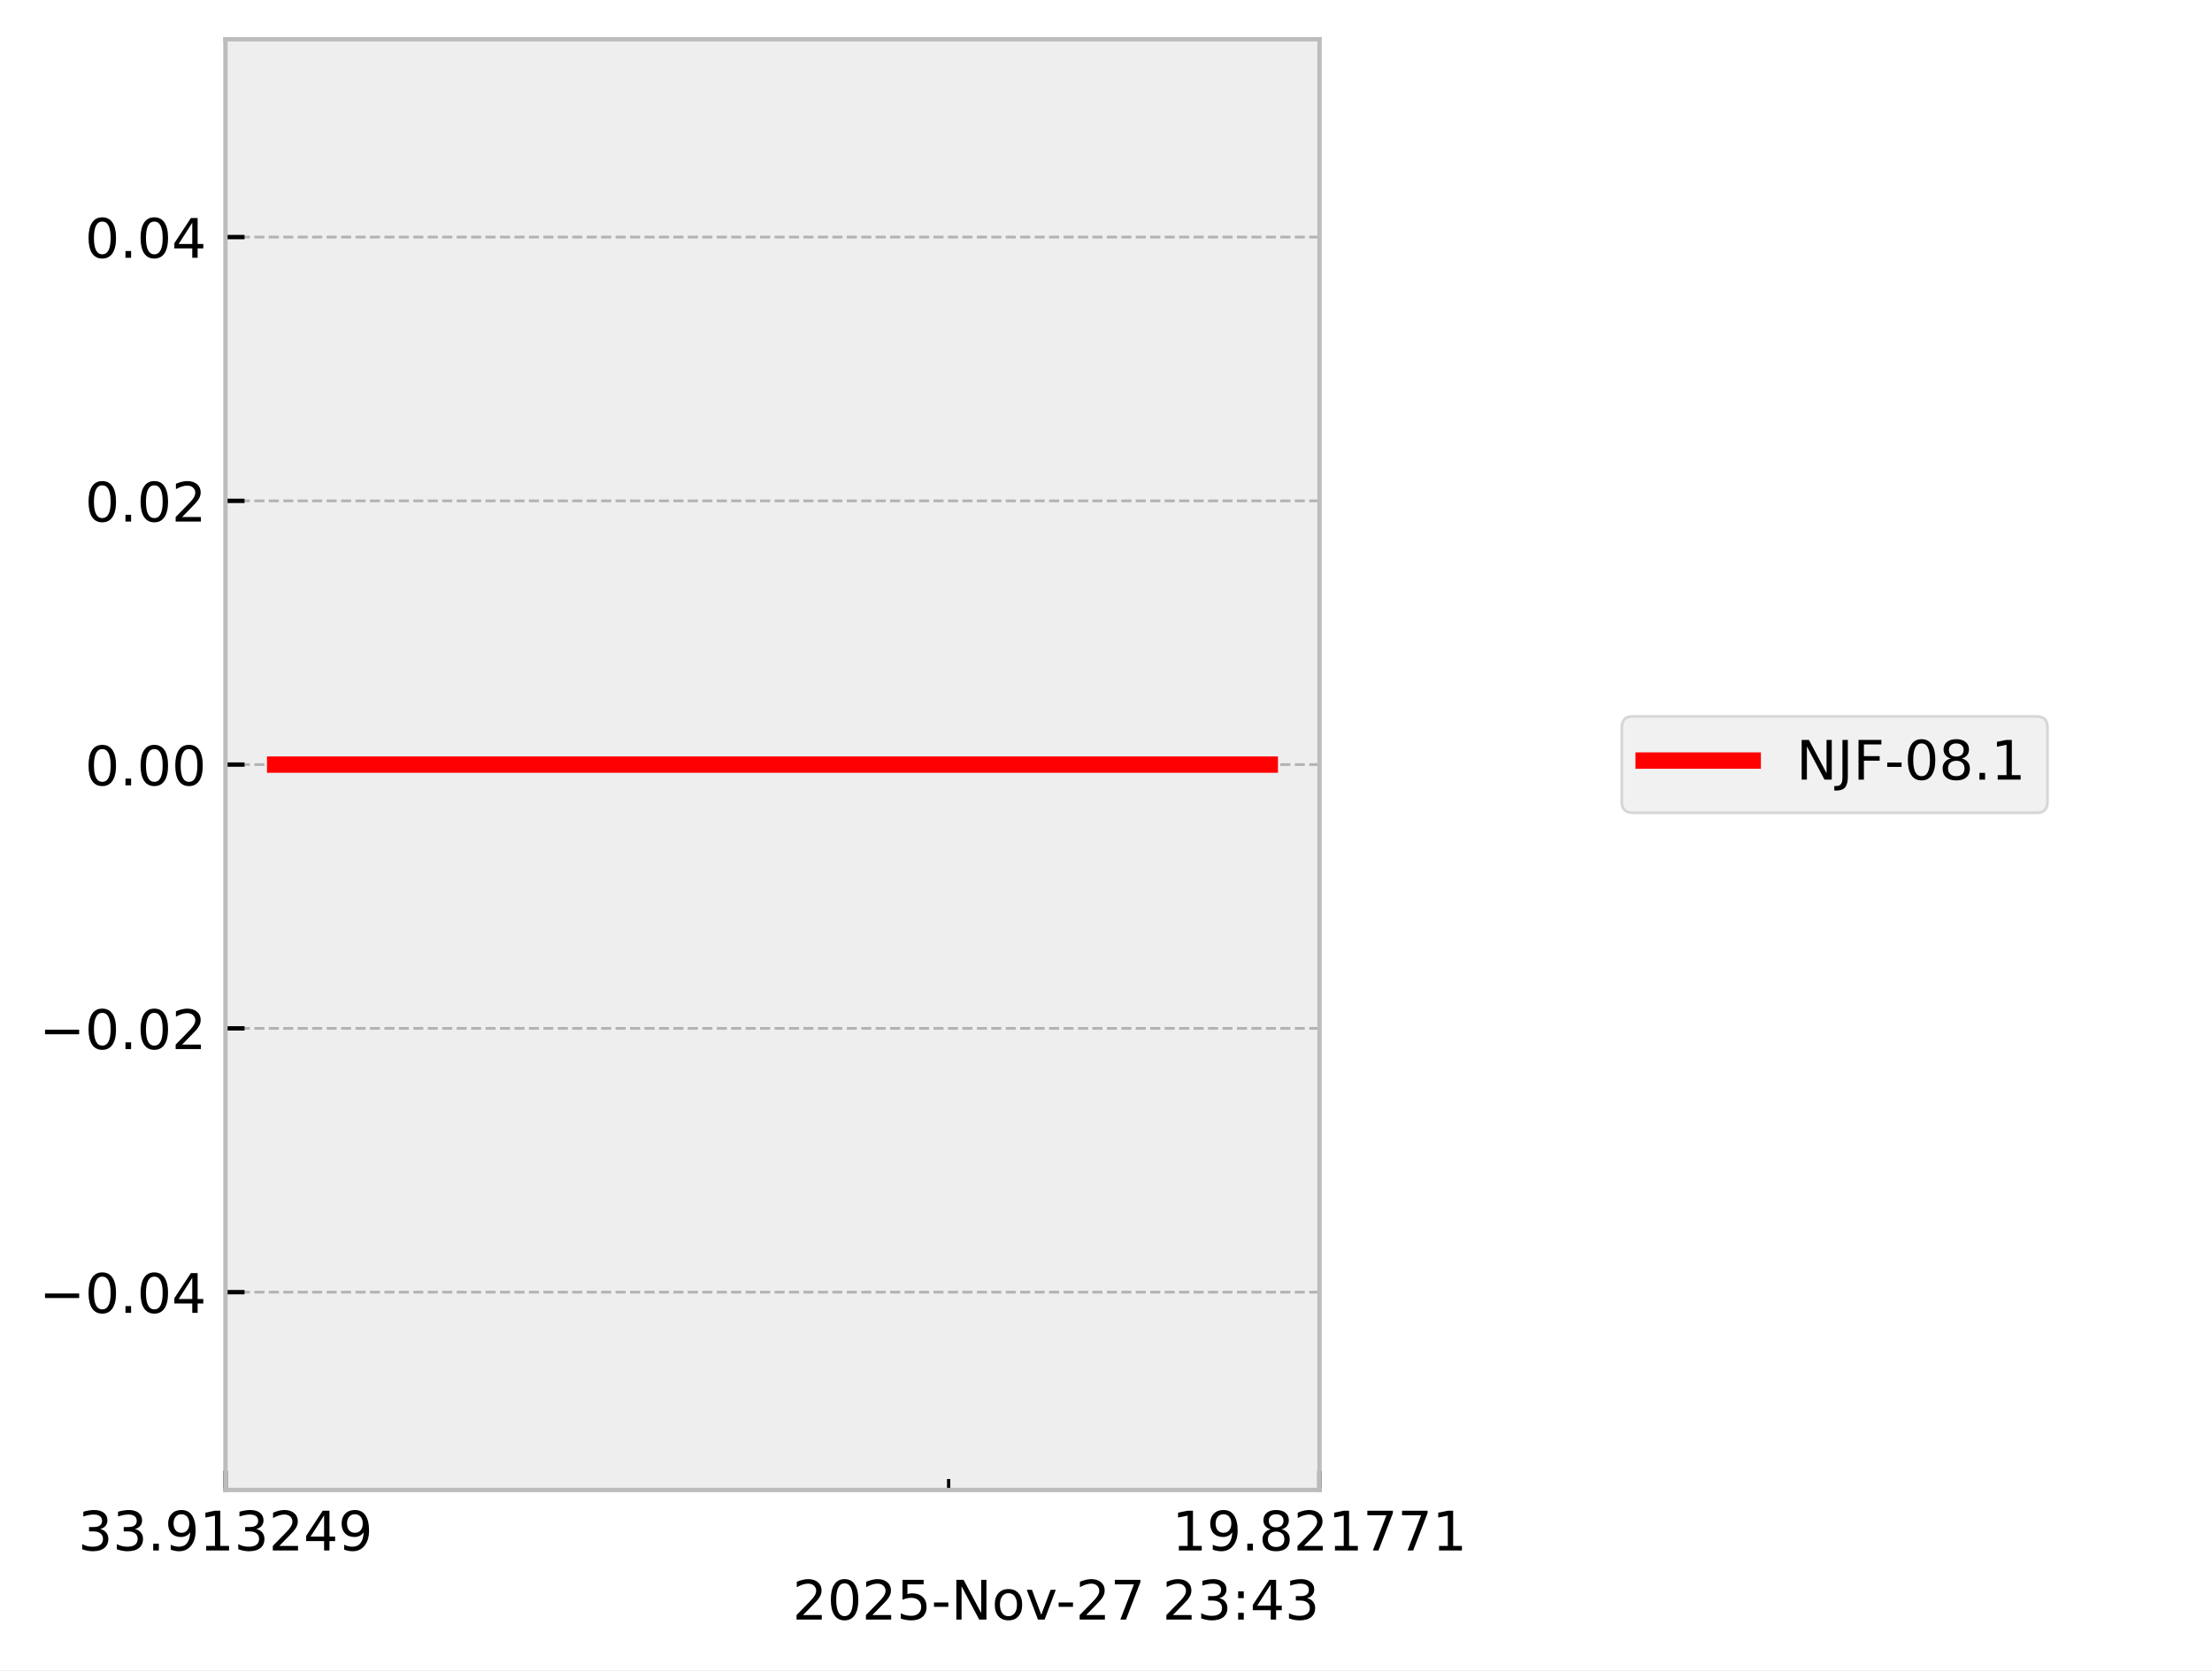
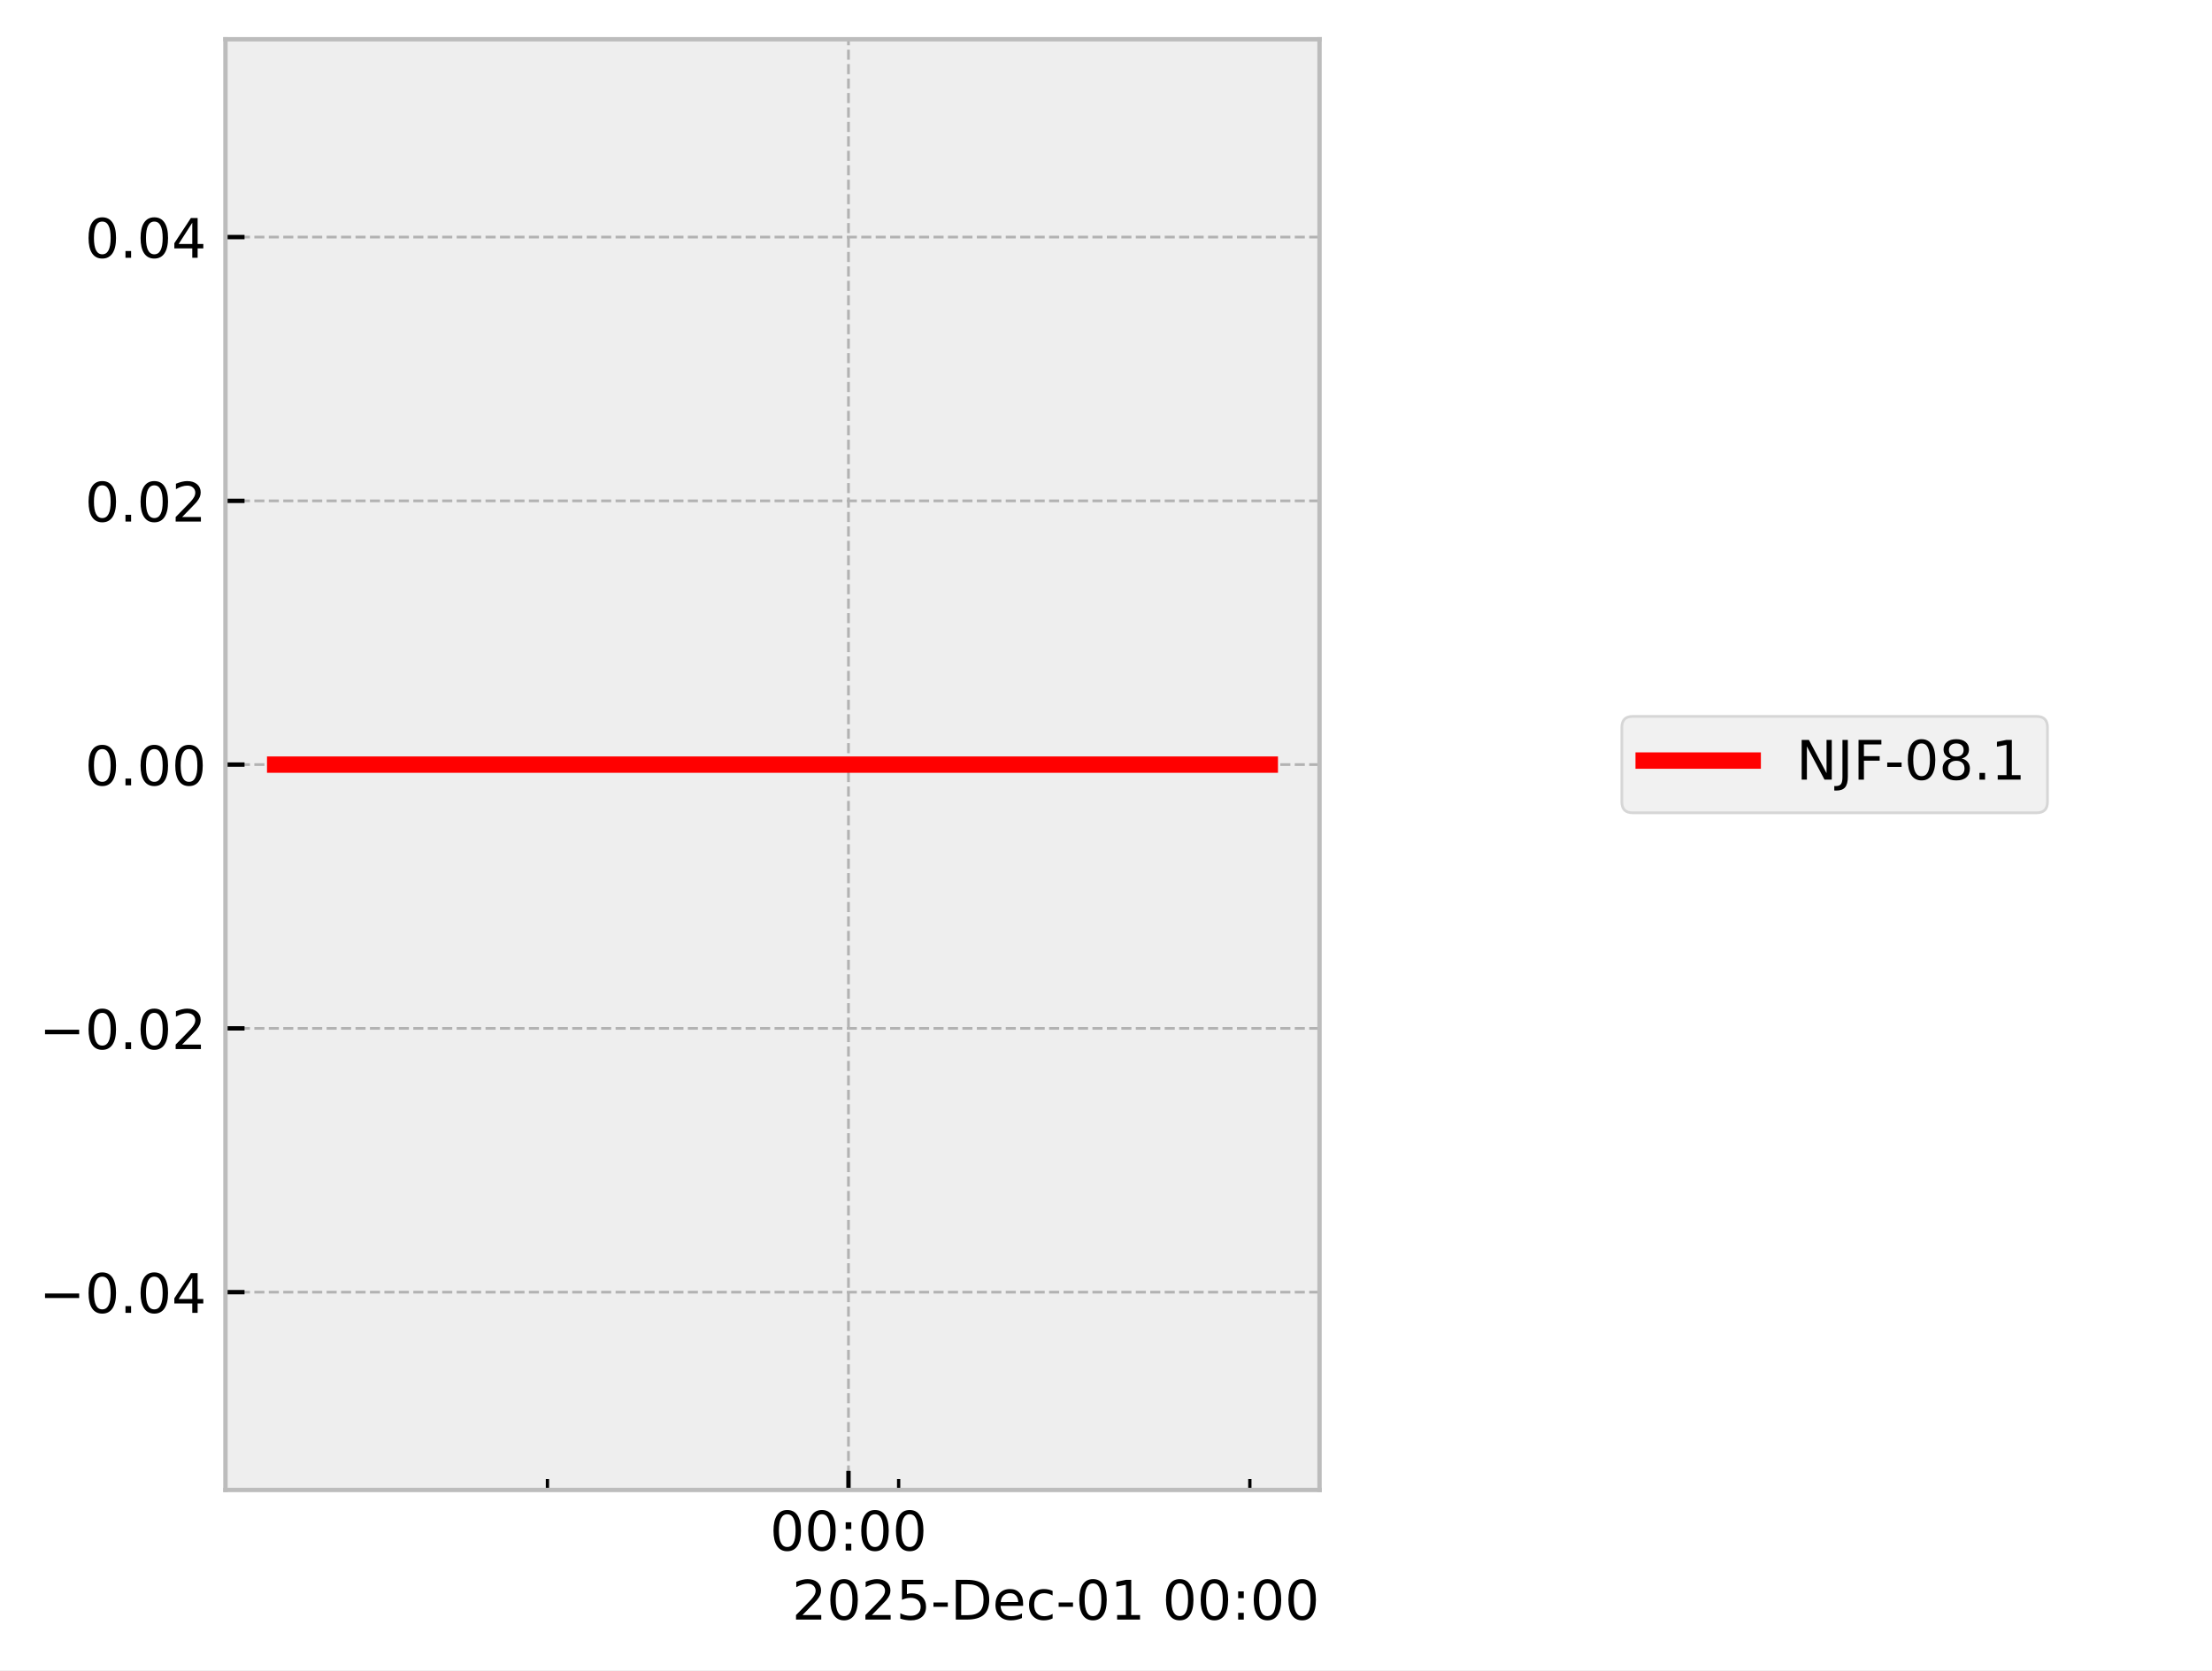
<svg xmlns="http://www.w3.org/2000/svg" xmlns:xlink="http://www.w3.org/1999/xlink" width="405.665pt" height="306.368pt" viewBox="0 0 405.665 306.368" version="1.1">
  <defs>
    <style type="text/css">*{stroke-linejoin: round; stroke-linecap: butt}</style>
  </defs>
  <g id="figure_1">
    <g id="patch_1">
      <path d="M 0 306.368  L 405.665 306.368  L 405.665 0  L 0 0  z " style="fill: #ffffff" />
    </g>
    <g id="axes_1">
      <g id="patch_2">
        <path d="M 41.345 273.312  L 241.991 273.312  L 241.991 7.2  L 41.345 7.2  z " style="fill: #eeeeee" />
      </g>
      <g id="matplotlib.axis_1">
        <g id="xtick_1">
          <g id="line2d_1">
-             <path d="M 41.345 273.312  L 41.345 7.2  " clip-path="url(#p7ef0e73479)" style="fill: none; stroke-dasharray: 1.85,0.8; stroke-dashoffset: 0; stroke: #b2b2b2; stroke-width: 0.5" />
+             <path d="M 155.604 273.312  L 155.604 7.2  " clip-path="url(#p332800cdce)" style="fill: none; stroke-dasharray: 1.85,0.8; stroke-dashoffset: 0; stroke: #b2b2b2; stroke-width: 0.5" />
          </g>
          <g id="line2d_2">
            <defs>
-               <path id="med5b1ad16d" d="M 0 0  L 0 -3.5  " style="stroke: #000000; stroke-width: 0.8" />
-             </defs>
-             <g>
-               <use xlink:href="#med5b1ad16d" x="41.345" y="273.312" style="stroke: #000000; stroke-width: 0.8" />
+               <path id="m7b9c3a1012" d="M 0 0  L 0 -3.5  " style="stroke: #000000; stroke-width: 0.8" />
+             </defs>
+             <g>
+               <use xlink:href="#m7b9c3a1012" x="155.604" y="273.312" style="stroke: #000000; stroke-width: 0.8" />
            </g>
          </g>
          <g id="text_1">
-             <g transform="translate(14.30625 284.4104) scale(0.1 -0.1)">
+             <g transform="translate(141.1946 284.4104) scale(0.1 -0.1)">
              <defs>
-                 <path id="DejaVuSans-33" d="M 2597 2516  Q 3050 2419 3304 2112  Q 3559 1806 3559 1356  Q 3559 666 3084 287  Q 2609 -91 1734 -91  Q 1441 -91 1130 -33  Q 819 25 488 141  L 488 750  Q 750 597 1062 519  Q 1375 441 1716 441  Q 2309 441 2620 675  Q 2931 909 2931 1356  Q 2931 1769 2642 2001  Q 2353 2234 1838 2234  L 1294 2234  L 1294 2753  L 1863 2753  Q 2328 2753 2575 2939  Q 2822 3125 2822 3475  Q 2822 3834 2567 4026  Q 2313 4219 1838 4219  Q 1578 4219 1281 4162  Q 984 4106 628 3988  L 628 4550  Q 988 4650 1302 4700  Q 1616 4750 1894 4750  Q 2613 4750 3031 4423  Q 3450 4097 3450 3541  Q 3450 3153 3228 2886  Q 3006 2619 2597 2516  z " transform="scale(0.015625)" />
-                 <path id="DejaVuSans-2e" d="M 684 794  L 1344 794  L 1344 0  L 684 0  L 684 794  z " transform="scale(0.015625)" />
-                 <path id="DejaVuSans-39" d="M 703 97  L 703 672  Q 941 559 1184 500  Q 1428 441 1663 441  Q 2288 441 2617 861  Q 2947 1281 2994 2138  Q 2813 1869 2534 1725  Q 2256 1581 1919 1581  Q 1219 1581 811 2004  Q 403 2428 403 3163  Q 403 3881 828 4315  Q 1253 4750 1959 4750  Q 2769 4750 3195 4129  Q 3622 3509 3622 2328  Q 3622 1225 3098 567  Q 2575 -91 1691 -91  Q 1453 -91 1209 -44  Q 966 3 703 97  z M 1959 2075  Q 2384 2075 2632 2365  Q 2881 2656 2881 3163  Q 2881 3666 2632 3958  Q 2384 4250 1959 4250  Q 1534 4250 1286 3958  Q 1038 3666 1038 3163  Q 1038 2656 1286 2365  Q 1534 2075 1959 2075  z " transform="scale(0.015625)" />
-                 <path id="DejaVuSans-31" d="M 794 531  L 1825 531  L 1825 4091  L 703 3866  L 703 4441  L 1819 4666  L 2450 4666  L 2450 531  L 3481 531  L 3481 0  L 794 0  L 794 531  z " transform="scale(0.015625)" />
-                 <path id="DejaVuSans-32" d="M 1228 531  L 3431 531  L 3431 0  L 469 0  L 469 531  Q 828 903 1448 1529  Q 2069 2156 2228 2338  Q 2531 2678 2651 2914  Q 2772 3150 2772 3378  Q 2772 3750 2511 3984  Q 2250 4219 1831 4219  Q 1534 4219 1204 4116  Q 875 4013 500 3803  L 500 4441  Q 881 4594 1212 4672  Q 1544 4750 1819 4750  Q 2544 4750 2975 4387  Q 3406 4025 3406 3419  Q 3406 3131 3298 2873  Q 3191 2616 2906 2266  Q 2828 2175 2409 1742  Q 1991 1309 1228 531  z " transform="scale(0.015625)" />
-                 <path id="DejaVuSans-34" d="M 2419 4116  L 825 1625  L 2419 1625  L 2419 4116  z M 2253 4666  L 3047 4666  L 3047 1625  L 3713 1625  L 3713 1100  L 3047 1100  L 3047 0  L 2419 0  L 2419 1100  L 313 1100  L 313 1709  L 2253 4666  z " transform="scale(0.015625)" />
+                 <path id="DejaVuSans-30" d="M 2034 4250  Q 1547 4250 1301 3770  Q 1056 3291 1056 2328  Q 1056 1369 1301 889  Q 1547 409 2034 409  Q 2525 409 2770 889  Q 3016 1369 3016 2328  Q 3016 3291 2770 3770  Q 2525 4250 2034 4250  z M 2034 4750  Q 2819 4750 3233 4129  Q 3647 3509 3647 2328  Q 3647 1150 3233 529  Q 2819 -91 2034 -91  Q 1250 -91 836 529  Q 422 1150 422 2328  Q 422 3509 836 4129  Q 1250 4750 2034 4750  z " transform="scale(0.015625)" />
+                 <path id="DejaVuSans-3a" d="M 750 794  L 1409 794  L 1409 0  L 750 0  L 750 794  z M 750 3309  L 1409 3309  L 1409 2516  L 750 2516  L 750 3309  z " transform="scale(0.015625)" />
              </defs>
-               <use xlink:href="#DejaVuSans-33" />
-               <use xlink:href="#DejaVuSans-33" transform="translate(63.62305 0)" />
-               <use xlink:href="#DejaVuSans-2e" transform="translate(127.2461 0)" />
-               <use xlink:href="#DejaVuSans-39" transform="translate(159.0332 0)" />
-               <use xlink:href="#DejaVuSans-31" transform="translate(222.6562 0)" />
-               <use xlink:href="#DejaVuSans-33" transform="translate(286.2793 0)" />
-               <use xlink:href="#DejaVuSans-32" transform="translate(349.9023 0)" />
-               <use xlink:href="#DejaVuSans-34" transform="translate(413.5254 0)" />
-               <use xlink:href="#DejaVuSans-39" transform="translate(477.1484 0)" />
+               <use xlink:href="#DejaVuSans-30" />
+               <use xlink:href="#DejaVuSans-30" transform="translate(63.62305 0)" />
+               <use xlink:href="#DejaVuSans-3a" transform="translate(127.2461 0)" />
+               <use xlink:href="#DejaVuSans-30" transform="translate(160.9375 0)" />
+               <use xlink:href="#DejaVuSans-30" transform="translate(224.5605 0)" />
            </g>
          </g>
        </g>
        <g id="xtick_2">
          <g id="line2d_3">
-             <path d="M 241.991 273.312  L 241.991 7.2  " clip-path="url(#p7ef0e73479)" style="fill: none; stroke-dasharray: 1.85,0.8; stroke-dashoffset: 0; stroke: #b2b2b2; stroke-width: 0.5" />
-           </g>
+             <defs>
+               <path id="m597a6ff0b1" d="M 0 0  L 0 -2  " style="stroke: #000000; stroke-width: 0.6" />
+             </defs>
+             <g>
+               <use xlink:href="#m597a6ff0b1" x="100.397" y="273.312" style="stroke: #000000; stroke-width: 0.6" />
+             </g>
+           </g>
+         </g>
+         <g id="xtick_3">
          <g id="line2d_4">
            <g>
-               <use xlink:href="#med5b1ad16d" x="241.991" y="273.312" style="stroke: #000000; stroke-width: 0.8" />
-             </g>
-           </g>
-           <g id="text_2">
-             <g transform="translate(214.9522 284.4104) scale(0.1 -0.1)">
-               <defs>
-                 <path id="DejaVuSans-38" d="M 2034 2216  Q 1584 2216 1326 1975  Q 1069 1734 1069 1313  Q 1069 891 1326 650  Q 1584 409 2034 409  Q 2484 409 2743 651  Q 3003 894 3003 1313  Q 3003 1734 2745 1975  Q 2488 2216 2034 2216  z M 1403 2484  Q 997 2584 770 2862  Q 544 3141 544 3541  Q 544 4100 942 4425  Q 1341 4750 2034 4750  Q 2731 4750 3128 4425  Q 3525 4100 3525 3541  Q 3525 3141 3298 2862  Q 3072 2584 2669 2484  Q 3125 2378 3379 2068  Q 3634 1759 3634 1313  Q 3634 634 3220 271  Q 2806 -91 2034 -91  Q 1263 -91 848 271  Q 434 634 434 1313  Q 434 1759 690 2068  Q 947 2378 1403 2484  z M 1172 3481  Q 1172 3119 1398 2916  Q 1625 2713 2034 2713  Q 2441 2713 2670 2916  Q 2900 3119 2900 3481  Q 2900 3844 2670 4047  Q 2441 4250 2034 4250  Q 1625 4250 1398 4047  Q 1172 3844 1172 3481  z " transform="scale(0.015625)" />
-                 <path id="DejaVuSans-37" d="M 525 4666  L 3525 4666  L 3525 4397  L 1831 0  L 1172 0  L 2766 4134  L 525 4134  L 525 4666  z " transform="scale(0.015625)" />
-               </defs>
-               <use xlink:href="#DejaVuSans-31" />
-               <use xlink:href="#DejaVuSans-39" transform="translate(63.62305 0)" />
-               <use xlink:href="#DejaVuSans-2e" transform="translate(127.2461 0)" />
-               <use xlink:href="#DejaVuSans-38" transform="translate(159.0332 0)" />
-               <use xlink:href="#DejaVuSans-32" transform="translate(222.6562 0)" />
-               <use xlink:href="#DejaVuSans-31" transform="translate(286.2793 0)" />
-               <use xlink:href="#DejaVuSans-37" transform="translate(349.9023 0)" />
-               <use xlink:href="#DejaVuSans-37" transform="translate(413.5254 0)" />
-               <use xlink:href="#DejaVuSans-31" transform="translate(477.1484 0)" />
-             </g>
-           </g>
-         </g>
-         <g id="xtick_3">
+               <use xlink:href="#m597a6ff0b1" x="164.805" y="273.312" style="stroke: #000000; stroke-width: 0.6" />
+             </g>
+           </g>
+         </g>
+         <g id="xtick_4">
          <g id="line2d_5">
-             <defs>
-               <path id="m7ceed3c34d" d="M 0 0  L 0 -2  " style="stroke: #000000; stroke-width: 0.6" />
-             </defs>
-             <g>
-               <use xlink:href="#m7ceed3c34d" x="173.975" y="273.312" style="stroke: #000000; stroke-width: 0.6" />
-             </g>
-           </g>
-         </g>
-         <g id="text_3">
-           <g transform="translate(145.3475 297.0886) scale(0.1 -0.1)">
-             <defs>
-               <path id="DejaVuSans-30" d="M 2034 4250  Q 1547 4250 1301 3770  Q 1056 3291 1056 2328  Q 1056 1369 1301 889  Q 1547 409 2034 409  Q 2525 409 2770 889  Q 3016 1369 3016 2328  Q 3016 3291 2770 3770  Q 2525 4250 2034 4250  z M 2034 4750  Q 2819 4750 3233 4129  Q 3647 3509 3647 2328  Q 3647 1150 3233 529  Q 2819 -91 2034 -91  Q 1250 -91 836 529  Q 422 1150 422 2328  Q 422 3509 836 4129  Q 1250 4750 2034 4750  z " transform="scale(0.015625)" />
+             <g>
+               <use xlink:href="#m597a6ff0b1" x="229.213" y="273.312" style="stroke: #000000; stroke-width: 0.6" />
+             </g>
+           </g>
+         </g>
+         <g id="text_2">
+           <g transform="translate(145.2522 297.0886) scale(0.1 -0.1)">
+             <defs>
+               <path id="DejaVuSans-32" d="M 1228 531  L 3431 531  L 3431 0  L 469 0  L 469 531  Q 828 903 1448 1529  Q 2069 2156 2228 2338  Q 2531 2678 2651 2914  Q 2772 3150 2772 3378  Q 2772 3750 2511 3984  Q 2250 4219 1831 4219  Q 1534 4219 1204 4116  Q 875 4013 500 3803  L 500 4441  Q 881 4594 1212 4672  Q 1544 4750 1819 4750  Q 2544 4750 2975 4387  Q 3406 4025 3406 3419  Q 3406 3131 3298 2873  Q 3191 2616 2906 2266  Q 2828 2175 2409 1742  Q 1991 1309 1228 531  z " transform="scale(0.015625)" />
              <path id="DejaVuSans-35" d="M 691 4666  L 3169 4666  L 3169 4134  L 1269 4134  L 1269 2991  Q 1406 3038 1543 3061  Q 1681 3084 1819 3084  Q 2600 3084 3056 2656  Q 3513 2228 3513 1497  Q 3513 744 3044 326  Q 2575 -91 1722 -91  Q 1428 -91 1123 -41  Q 819 9 494 109  L 494 744  Q 775 591 1075 516  Q 1375 441 1709 441  Q 2250 441 2565 725  Q 2881 1009 2881 1497  Q 2881 1984 2565 2268  Q 2250 2553 1709 2553  Q 1456 2553 1204 2497  Q 953 2441 691 2322  L 691 4666  z " transform="scale(0.015625)" />
              <path id="DejaVuSans-2d" d="M 313 2009  L 1997 2009  L 1997 1497  L 313 1497  L 313 2009  z " transform="scale(0.015625)" />
-               <path id="DejaVuSans-4e" d="M 628 4666  L 1478 4666  L 3547 763  L 3547 4666  L 4159 4666  L 4159 0  L 3309 0  L 1241 3903  L 1241 0  L 628 0  L 628 4666  z " transform="scale(0.015625)" />
-               <path id="DejaVuSans-6f" d="M 1959 3097  Q 1497 3097 1228 2736  Q 959 2375 959 1747  Q 959 1119 1226 758  Q 1494 397 1959 397  Q 2419 397 2687 759  Q 2956 1122 2956 1747  Q 2956 2369 2687 2733  Q 2419 3097 1959 3097  z M 1959 3584  Q 2709 3584 3137 3096  Q 3566 2609 3566 1747  Q 3566 888 3137 398  Q 2709 -91 1959 -91  Q 1206 -91 779 398  Q 353 888 353 1747  Q 353 2609 779 3096  Q 1206 3584 1959 3584  z " transform="scale(0.015625)" />
-               <path id="DejaVuSans-76" d="M 191 3500  L 800 3500  L 1894 563  L 2988 3500  L 3597 3500  L 2284 0  L 1503 0  L 191 3500  z " transform="scale(0.015625)" />
+               <path id="DejaVuSans-44" d="M 1259 4147  L 1259 519  L 2022 519  Q 2988 519 3436 956  Q 3884 1394 3884 2338  Q 3884 3275 3436 3711  Q 2988 4147 2022 4147  L 1259 4147  z M 628 4666  L 1925 4666  Q 3281 4666 3915 4102  Q 4550 3538 4550 2338  Q 4550 1131 3912 565  Q 3275 0 1925 0  L 628 0  L 628 4666  z " transform="scale(0.015625)" />
+               <path id="DejaVuSans-65" d="M 3597 1894  L 3597 1613  L 953 1613  Q 991 1019 1311 708  Q 1631 397 2203 397  Q 2534 397 2845 478  Q 3156 559 3463 722  L 3463 178  Q 3153 47 2828 -22  Q 2503 -91 2169 -91  Q 1331 -91 842 396  Q 353 884 353 1716  Q 353 2575 817 3079  Q 1281 3584 2069 3584  Q 2775 3584 3186 3129  Q 3597 2675 3597 1894  z M 3022 2063  Q 3016 2534 2758 2815  Q 2500 3097 2075 3097  Q 1594 3097 1305 2825  Q 1016 2553 972 2059  L 3022 2063  z " transform="scale(0.015625)" />
+               <path id="DejaVuSans-63" d="M 3122 3366  L 3122 2828  Q 2878 2963 2633 3030  Q 2388 3097 2138 3097  Q 1578 3097 1268 2742  Q 959 2388 959 1747  Q 959 1106 1268 751  Q 1578 397 2138 397  Q 2388 397 2633 464  Q 2878 531 3122 666  L 3122 134  Q 2881 22 2623 -34  Q 2366 -91 2075 -91  Q 1284 -91 818 406  Q 353 903 353 1747  Q 353 2603 823 3093  Q 1294 3584 2113 3584  Q 2378 3584 2631 3529  Q 2884 3475 3122 3366  z " transform="scale(0.015625)" />
+               <path id="DejaVuSans-31" d="M 794 531  L 1825 531  L 1825 4091  L 703 3866  L 703 4441  L 1819 4666  L 2450 4666  L 2450 531  L 3481 531  L 3481 0  L 794 0  L 794 531  z " transform="scale(0.015625)" />
              <path id="DejaVuSans-20" transform="scale(0.015625)" />
-               <path id="DejaVuSans-3a" d="M 750 794  L 1409 794  L 1409 0  L 750 0  L 750 794  z M 750 3309  L 1409 3309  L 1409 2516  L 750 2516  L 750 3309  z " transform="scale(0.015625)" />
            </defs>
            <use xlink:href="#DejaVuSans-32" />
            <use xlink:href="#DejaVuSans-30" transform="translate(63.62305 0)" />
            <use xlink:href="#DejaVuSans-32" transform="translate(127.2461 0)" />
            <use xlink:href="#DejaVuSans-35" transform="translate(190.8691 0)" />
            <use xlink:href="#DejaVuSans-2d" transform="translate(254.4922 0)" />
-             <use xlink:href="#DejaVuSans-4e" transform="translate(290.5762 0)" />
-             <use xlink:href="#DejaVuSans-6f" transform="translate(365.3809 0)" />
-             <use xlink:href="#DejaVuSans-76" transform="translate(426.5625 0)" />
-             <use xlink:href="#DejaVuSans-2d" transform="translate(483.1172 0)" />
-             <use xlink:href="#DejaVuSans-32" transform="translate(519.2012 0)" />
-             <use xlink:href="#DejaVuSans-37" transform="translate(582.8242 0)" />
-             <use xlink:href="#DejaVuSans-20" transform="translate(646.4473 0)" />
-             <use xlink:href="#DejaVuSans-32" transform="translate(678.2344 0)" />
-             <use xlink:href="#DejaVuSans-33" transform="translate(741.8574 0)" />
-             <use xlink:href="#DejaVuSans-3a" transform="translate(805.4805 0)" />
-             <use xlink:href="#DejaVuSans-34" transform="translate(839.1719 0)" />
-             <use xlink:href="#DejaVuSans-33" transform="translate(902.7949 0)" />
+             <use xlink:href="#DejaVuSans-44" transform="translate(290.5762 0)" />
+             <use xlink:href="#DejaVuSans-65" transform="translate(367.5781 0)" />
+             <use xlink:href="#DejaVuSans-63" transform="translate(429.1016 0)" />
+             <use xlink:href="#DejaVuSans-2d" transform="translate(484.082 0)" />
+             <use xlink:href="#DejaVuSans-30" transform="translate(520.166 0)" />
+             <use xlink:href="#DejaVuSans-31" transform="translate(583.7891 0)" />
+             <use xlink:href="#DejaVuSans-20" transform="translate(647.4121 0)" />
+             <use xlink:href="#DejaVuSans-30" transform="translate(679.1992 0)" />
+             <use xlink:href="#DejaVuSans-30" transform="translate(742.8223 0)" />
+             <use xlink:href="#DejaVuSans-3a" transform="translate(806.4453 0)" />
+             <use xlink:href="#DejaVuSans-30" transform="translate(840.1367 0)" />
+             <use xlink:href="#DejaVuSans-30" transform="translate(903.7598 0)" />
          </g>
        </g>
      </g>
      <g id="matplotlib.axis_2">
        <g id="ytick_1">
          <g id="line2d_6">
-             <path d="M 41.345 237.024  L 241.991 237.024  " clip-path="url(#p7ef0e73479)" style="fill: none; stroke-dasharray: 1.85,0.8; stroke-dashoffset: 0; stroke: #b2b2b2; stroke-width: 0.5" />
+             <path d="M 41.345 237.024  L 241.991 237.024  " clip-path="url(#p332800cdce)" style="fill: none; stroke-dasharray: 1.85,0.8; stroke-dashoffset: 0; stroke: #b2b2b2; stroke-width: 0.5" />
          </g>
          <g id="line2d_7">
            <defs>
-               <path id="mad64db3da5" d="M 0 0  L 3.5 0  " style="stroke: #000000; stroke-width: 0.8" />
-             </defs>
-             <g>
-               <use xlink:href="#mad64db3da5" x="41.345" y="237.024" style="stroke: #000000; stroke-width: 0.8" />
-             </g>
-           </g>
-           <g id="text_4">
+               <path id="md1f493fdd9" d="M 0 0  L 3.5 0  " style="stroke: #000000; stroke-width: 0.8" />
+             </defs>
+             <g>
+               <use xlink:href="#md1f493fdd9" x="41.345" y="237.024" style="stroke: #000000; stroke-width: 0.8" />
+             </g>
+           </g>
+           <g id="text_3">
            <g transform="translate(7.2 240.8232) scale(0.1 -0.1)">
              <defs>
                <path id="DejaVuSans-2212" d="M 678 2272  L 4684 2272  L 4684 1741  L 678 1741  L 678 2272  z " transform="scale(0.015625)" />
+                 <path id="DejaVuSans-2e" d="M 684 794  L 1344 794  L 1344 0  L 684 0  L 684 794  z " transform="scale(0.015625)" />
+                 <path id="DejaVuSans-34" d="M 2419 4116  L 825 1625  L 2419 1625  L 2419 4116  z M 2253 4666  L 3047 4666  L 3047 1625  L 3713 1625  L 3713 1100  L 3047 1100  L 3047 0  L 2419 0  L 2419 1100  L 313 1100  L 313 1709  L 2253 4666  z " transform="scale(0.015625)" />
              </defs>
              <use xlink:href="#DejaVuSans-2212" />
              <use xlink:href="#DejaVuSans-30" transform="translate(83.78906 0)" />
              <use xlink:href="#DejaVuSans-2e" transform="translate(147.4121 0)" />
              <use xlink:href="#DejaVuSans-30" transform="translate(179.1992 0)" />
              <use xlink:href="#DejaVuSans-34" transform="translate(242.8223 0)" />
            </g>
          </g>
        </g>
        <g id="ytick_2">
          <g id="line2d_8">
-             <path d="M 41.345 188.64  L 241.991 188.64  " clip-path="url(#p7ef0e73479)" style="fill: none; stroke-dasharray: 1.85,0.8; stroke-dashoffset: 0; stroke: #b2b2b2; stroke-width: 0.5" />
+             <path d="M 41.345 188.64  L 241.991 188.64  " clip-path="url(#p332800cdce)" style="fill: none; stroke-dasharray: 1.85,0.8; stroke-dashoffset: 0; stroke: #b2b2b2; stroke-width: 0.5" />
          </g>
          <g id="line2d_9">
            <g>
-               <use xlink:href="#mad64db3da5" x="41.345" y="188.64" style="stroke: #000000; stroke-width: 0.8" />
-             </g>
-           </g>
-           <g id="text_5">
+               <use xlink:href="#md1f493fdd9" x="41.345" y="188.64" style="stroke: #000000; stroke-width: 0.8" />
+             </g>
+           </g>
+           <g id="text_4">
            <g transform="translate(7.2 192.4392) scale(0.1 -0.1)">
              <use xlink:href="#DejaVuSans-2212" />
              <use xlink:href="#DejaVuSans-30" transform="translate(83.78906 0)" />
              <use xlink:href="#DejaVuSans-2e" transform="translate(147.4121 0)" />
              <use xlink:href="#DejaVuSans-30" transform="translate(179.1992 0)" />
              <use xlink:href="#DejaVuSans-32" transform="translate(242.8223 0)" />
            </g>
          </g>
        </g>
        <g id="ytick_3">
          <g id="line2d_10">
-             <path d="M 41.345 140.256  L 241.991 140.256  " clip-path="url(#p7ef0e73479)" style="fill: none; stroke-dasharray: 1.85,0.8; stroke-dashoffset: 0; stroke: #b2b2b2; stroke-width: 0.5" />
+             <path d="M 41.345 140.256  L 241.991 140.256  " clip-path="url(#p332800cdce)" style="fill: none; stroke-dasharray: 1.85,0.8; stroke-dashoffset: 0; stroke: #b2b2b2; stroke-width: 0.5" />
          </g>
          <g id="line2d_11">
            <g>
-               <use xlink:href="#mad64db3da5" x="41.345" y="140.256" style="stroke: #000000; stroke-width: 0.8" />
-             </g>
-           </g>
-           <g id="text_6">
+               <use xlink:href="#md1f493fdd9" x="41.345" y="140.256" style="stroke: #000000; stroke-width: 0.8" />
+             </g>
+           </g>
+           <g id="text_5">
            <g transform="translate(15.57969 144.0552) scale(0.1 -0.1)">
              <use xlink:href="#DejaVuSans-30" />
              <use xlink:href="#DejaVuSans-2e" transform="translate(63.62305 0)" />
              <use xlink:href="#DejaVuSans-30" transform="translate(95.41016 0)" />
              <use xlink:href="#DejaVuSans-30" transform="translate(159.0332 0)" />
            </g>
          </g>
        </g>
        <g id="ytick_4">
          <g id="line2d_12">
-             <path d="M 41.345 91.872  L 241.991 91.872  " clip-path="url(#p7ef0e73479)" style="fill: none; stroke-dasharray: 1.85,0.8; stroke-dashoffset: 0; stroke: #b2b2b2; stroke-width: 0.5" />
+             <path d="M 41.345 91.872  L 241.991 91.872  " clip-path="url(#p332800cdce)" style="fill: none; stroke-dasharray: 1.85,0.8; stroke-dashoffset: 0; stroke: #b2b2b2; stroke-width: 0.5" />
          </g>
          <g id="line2d_13">
            <g>
-               <use xlink:href="#mad64db3da5" x="41.345" y="91.872" style="stroke: #000000; stroke-width: 0.8" />
-             </g>
-           </g>
-           <g id="text_7">
+               <use xlink:href="#md1f493fdd9" x="41.345" y="91.872" style="stroke: #000000; stroke-width: 0.8" />
+             </g>
+           </g>
+           <g id="text_6">
            <g transform="translate(15.57969 95.67122) scale(0.1 -0.1)">
              <use xlink:href="#DejaVuSans-30" />
              <use xlink:href="#DejaVuSans-2e" transform="translate(63.62305 0)" />
              <use xlink:href="#DejaVuSans-30" transform="translate(95.41016 0)" />
              <use xlink:href="#DejaVuSans-32" transform="translate(159.0332 0)" />
            </g>
          </g>
        </g>
        <g id="ytick_5">
          <g id="line2d_14">
-             <path d="M 41.345 43.488  L 241.991 43.488  " clip-path="url(#p7ef0e73479)" style="fill: none; stroke-dasharray: 1.85,0.8; stroke-dashoffset: 0; stroke: #b2b2b2; stroke-width: 0.5" />
+             <path d="M 41.345 43.488  L 241.991 43.488  " clip-path="url(#p332800cdce)" style="fill: none; stroke-dasharray: 1.85,0.8; stroke-dashoffset: 0; stroke: #b2b2b2; stroke-width: 0.5" />
          </g>
          <g id="line2d_15">
            <g>
-               <use xlink:href="#mad64db3da5" x="41.345" y="43.488" style="stroke: #000000; stroke-width: 0.8" />
-             </g>
-           </g>
-           <g id="text_8">
+               <use xlink:href="#md1f493fdd9" x="41.345" y="43.488" style="stroke: #000000; stroke-width: 0.8" />
+             </g>
+           </g>
+           <g id="text_7">
            <g transform="translate(15.57969 47.28722) scale(0.1 -0.1)">
              <use xlink:href="#DejaVuSans-30" />
              <use xlink:href="#DejaVuSans-2e" transform="translate(63.62305 0)" />
              <use xlink:href="#DejaVuSans-30" transform="translate(95.41016 0)" />
              <use xlink:href="#DejaVuSans-34" transform="translate(159.0332 0)" />
            </g>
          </g>
        </g>
      </g>
      <g id="line2d_16">
-         <path d="M 50.466 140.256  L 70.54 140.256  L 159.204 140.256  L 165.468 140.256  L 187.612 140.256  L 232.025 140.256  L 232.131 140.256  L 232.768 140.256  L 232.871 140.256  " clip-path="url(#p7ef0e73479)" style="fill: none; stroke: #ff0000; stroke-width: 3; stroke-linecap: square" />
+         <path d="M 50.466 140.256  L 58.581 140.256  L 94.425 140.256  L 96.958 140.256  L 105.91 140.256  L 123.865 140.256  L 123.908 140.256  L 124.165 140.256  L 232.43 140.256  L 232.871 140.256  " clip-path="url(#p332800cdce)" style="fill: none; stroke: #ff0000; stroke-width: 3; stroke-linecap: square" />
      </g>
      <g id="patch_3">
        <path d="M 41.345 273.312  L 41.345 7.2  " style="fill: none; stroke: #bcbcbc; stroke-width: 0.8; stroke-linejoin: miter; stroke-linecap: square" />
      </g>
      <g id="patch_4">
        <path d="M 241.991 273.312  L 241.991 7.2  " style="fill: none; stroke: #bcbcbc; stroke-width: 0.8; stroke-linejoin: miter; stroke-linecap: square" />
      </g>
      <g id="patch_5">
        <path d="M 41.345 273.312  L 241.991 273.312  " style="fill: none; stroke: #bcbcbc; stroke-width: 0.8; stroke-linejoin: miter; stroke-linecap: square" />
      </g>
      <g id="patch_6">
        <path d="M 41.345 7.2  L 241.991 7.2  " style="fill: none; stroke: #bcbcbc; stroke-width: 0.8; stroke-linejoin: miter; stroke-linecap: square" />
      </g>
    </g>
    <g id="axes_2">
      <g id="legend_1">
        <g id="patch_7">
          <path d="M 299.433 149.095  L 373.489 149.095  Q 375.489 149.095 375.489 147.095  L 375.489 133.417  Q 375.489 131.417 373.489 131.417  L 299.433 131.417  Q 297.433 131.417 297.433 133.417  L 297.433 147.095  Q 297.433 149.095 299.433 149.095  z " style="fill: #eeeeee; opacity: 0.8; stroke: #cccccc; stroke-width: 0.5; stroke-linejoin: miter" />
        </g>
        <g id="line2d_17">
          <path d="M 301.433 139.515  L 311.433 139.515  L 321.433 139.515  " style="fill: none; stroke: #ff0000; stroke-width: 3; stroke-linecap: square" />
        </g>
-         <g id="text_9">
+         <g id="text_8">
          <g transform="translate(329.4329 143.0154) scale(0.1 -0.1)">
            <defs>
+               <path id="DejaVuSans-4e" d="M 628 4666  L 1478 4666  L 3547 763  L 3547 4666  L 4159 4666  L 4159 0  L 3309 0  L 1241 3903  L 1241 0  L 628 0  L 628 4666  z " transform="scale(0.015625)" />
              <path id="DejaVuSans-4a" d="M 628 4666  L 1259 4666  L 1259 325  Q 1259 -519 939 -900  Q 619 -1281 -91 -1281  L -331 -1281  L -331 -750  L -134 -750  Q 284 -750 456 -515  Q 628 -281 628 325  L 628 4666  z " transform="scale(0.015625)" />
              <path id="DejaVuSans-46" d="M 628 4666  L 3309 4666  L 3309 4134  L 1259 4134  L 1259 2759  L 3109 2759  L 3109 2228  L 1259 2228  L 1259 0  L 628 0  L 628 4666  z " transform="scale(0.015625)" />
+               <path id="DejaVuSans-38" d="M 2034 2216  Q 1584 2216 1326 1975  Q 1069 1734 1069 1313  Q 1069 891 1326 650  Q 1584 409 2034 409  Q 2484 409 2743 651  Q 3003 894 3003 1313  Q 3003 1734 2745 1975  Q 2488 2216 2034 2216  z M 1403 2484  Q 997 2584 770 2862  Q 544 3141 544 3541  Q 544 4100 942 4425  Q 1341 4750 2034 4750  Q 2731 4750 3128 4425  Q 3525 4100 3525 3541  Q 3525 3141 3298 2862  Q 3072 2584 2669 2484  Q 3125 2378 3379 2068  Q 3634 1759 3634 1313  Q 3634 634 3220 271  Q 2806 -91 2034 -91  Q 1263 -91 848 271  Q 434 634 434 1313  Q 434 1759 690 2068  Q 947 2378 1403 2484  z M 1172 3481  Q 1172 3119 1398 2916  Q 1625 2713 2034 2713  Q 2441 2713 2670 2916  Q 2900 3119 2900 3481  Q 2900 3844 2670 4047  Q 2441 4250 2034 4250  Q 1625 4250 1398 4047  Q 1172 3844 1172 3481  z " transform="scale(0.015625)" />
            </defs>
            <use xlink:href="#DejaVuSans-4e" />
            <use xlink:href="#DejaVuSans-4a" transform="translate(74.80469 0)" />
            <use xlink:href="#DejaVuSans-46" transform="translate(104.2969 0)" />
            <use xlink:href="#DejaVuSans-2d" transform="translate(161.8164 0)" />
            <use xlink:href="#DejaVuSans-30" transform="translate(197.9004 0)" />
            <use xlink:href="#DejaVuSans-38" transform="translate(261.5234 0)" />
            <use xlink:href="#DejaVuSans-2e" transform="translate(325.1465 0)" />
            <use xlink:href="#DejaVuSans-31" transform="translate(356.9336 0)" />
          </g>
        </g>
      </g>
    </g>
  </g>
  <defs>
-     <clipPath id="p7ef0e73479">
+     <clipPath id="p332800cdce">
      <rect x="41.345" y="7.2" width="200.646" height="266.112" />
    </clipPath>
  </defs>
</svg>
